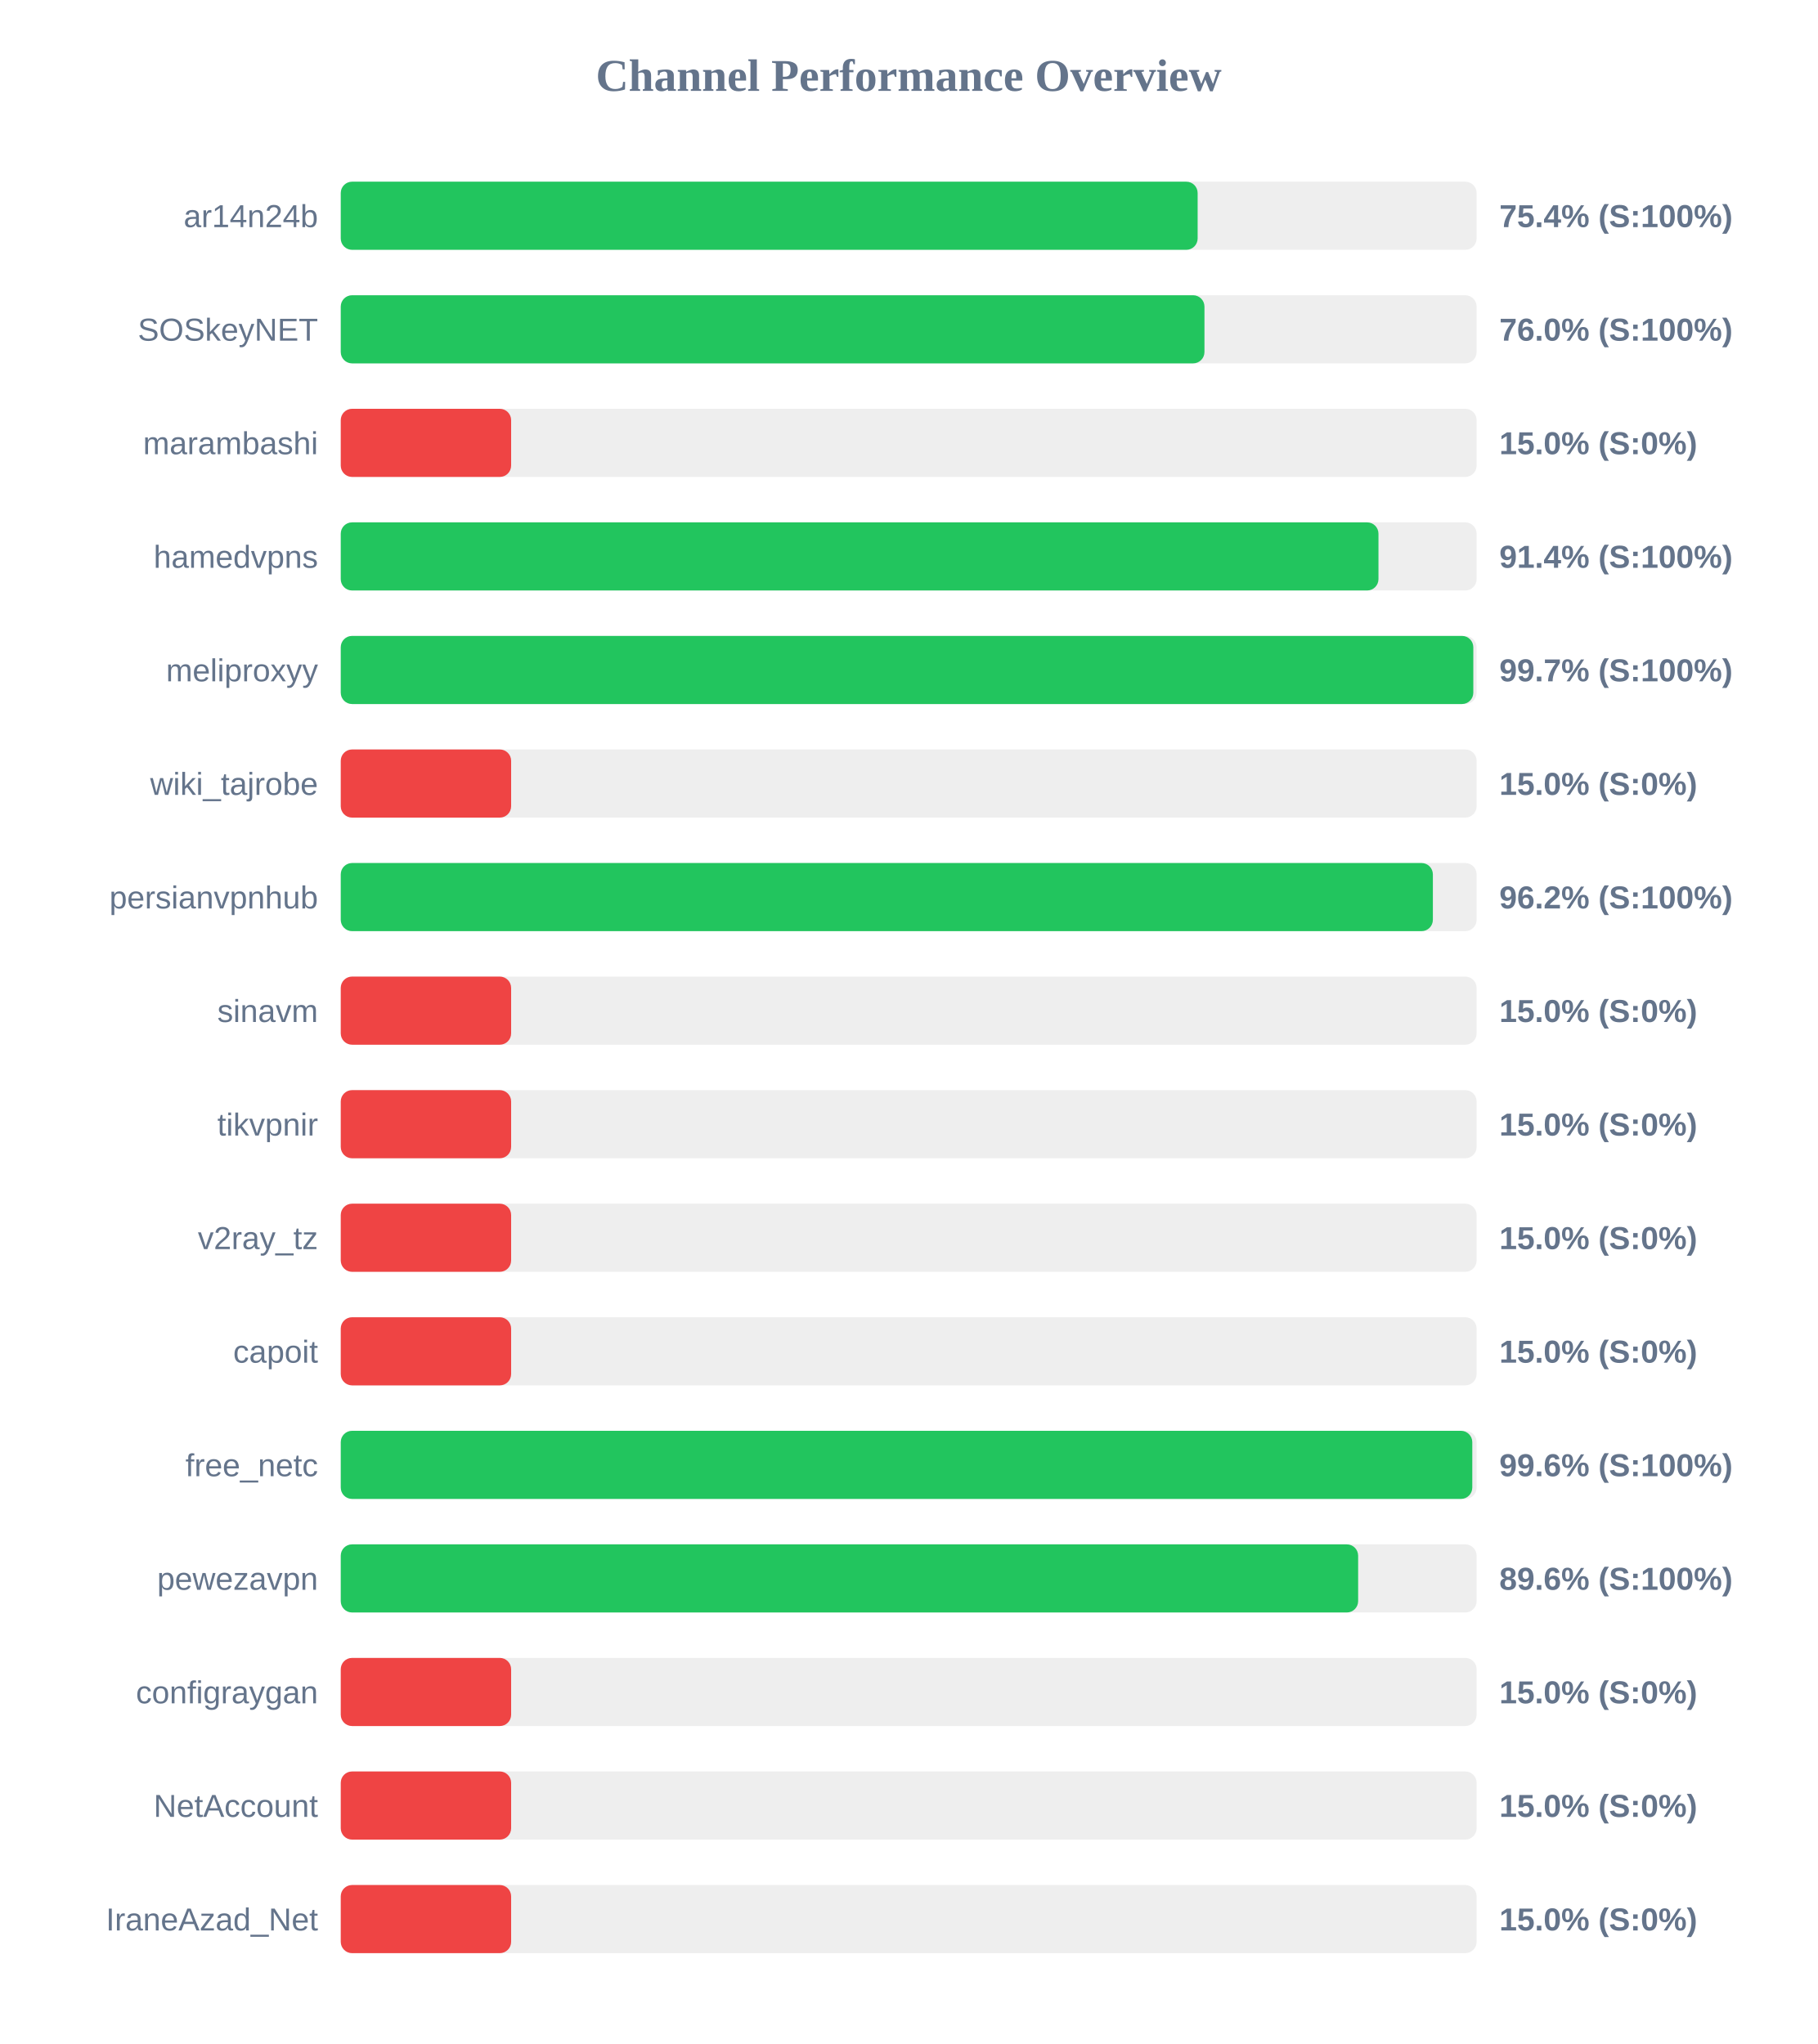
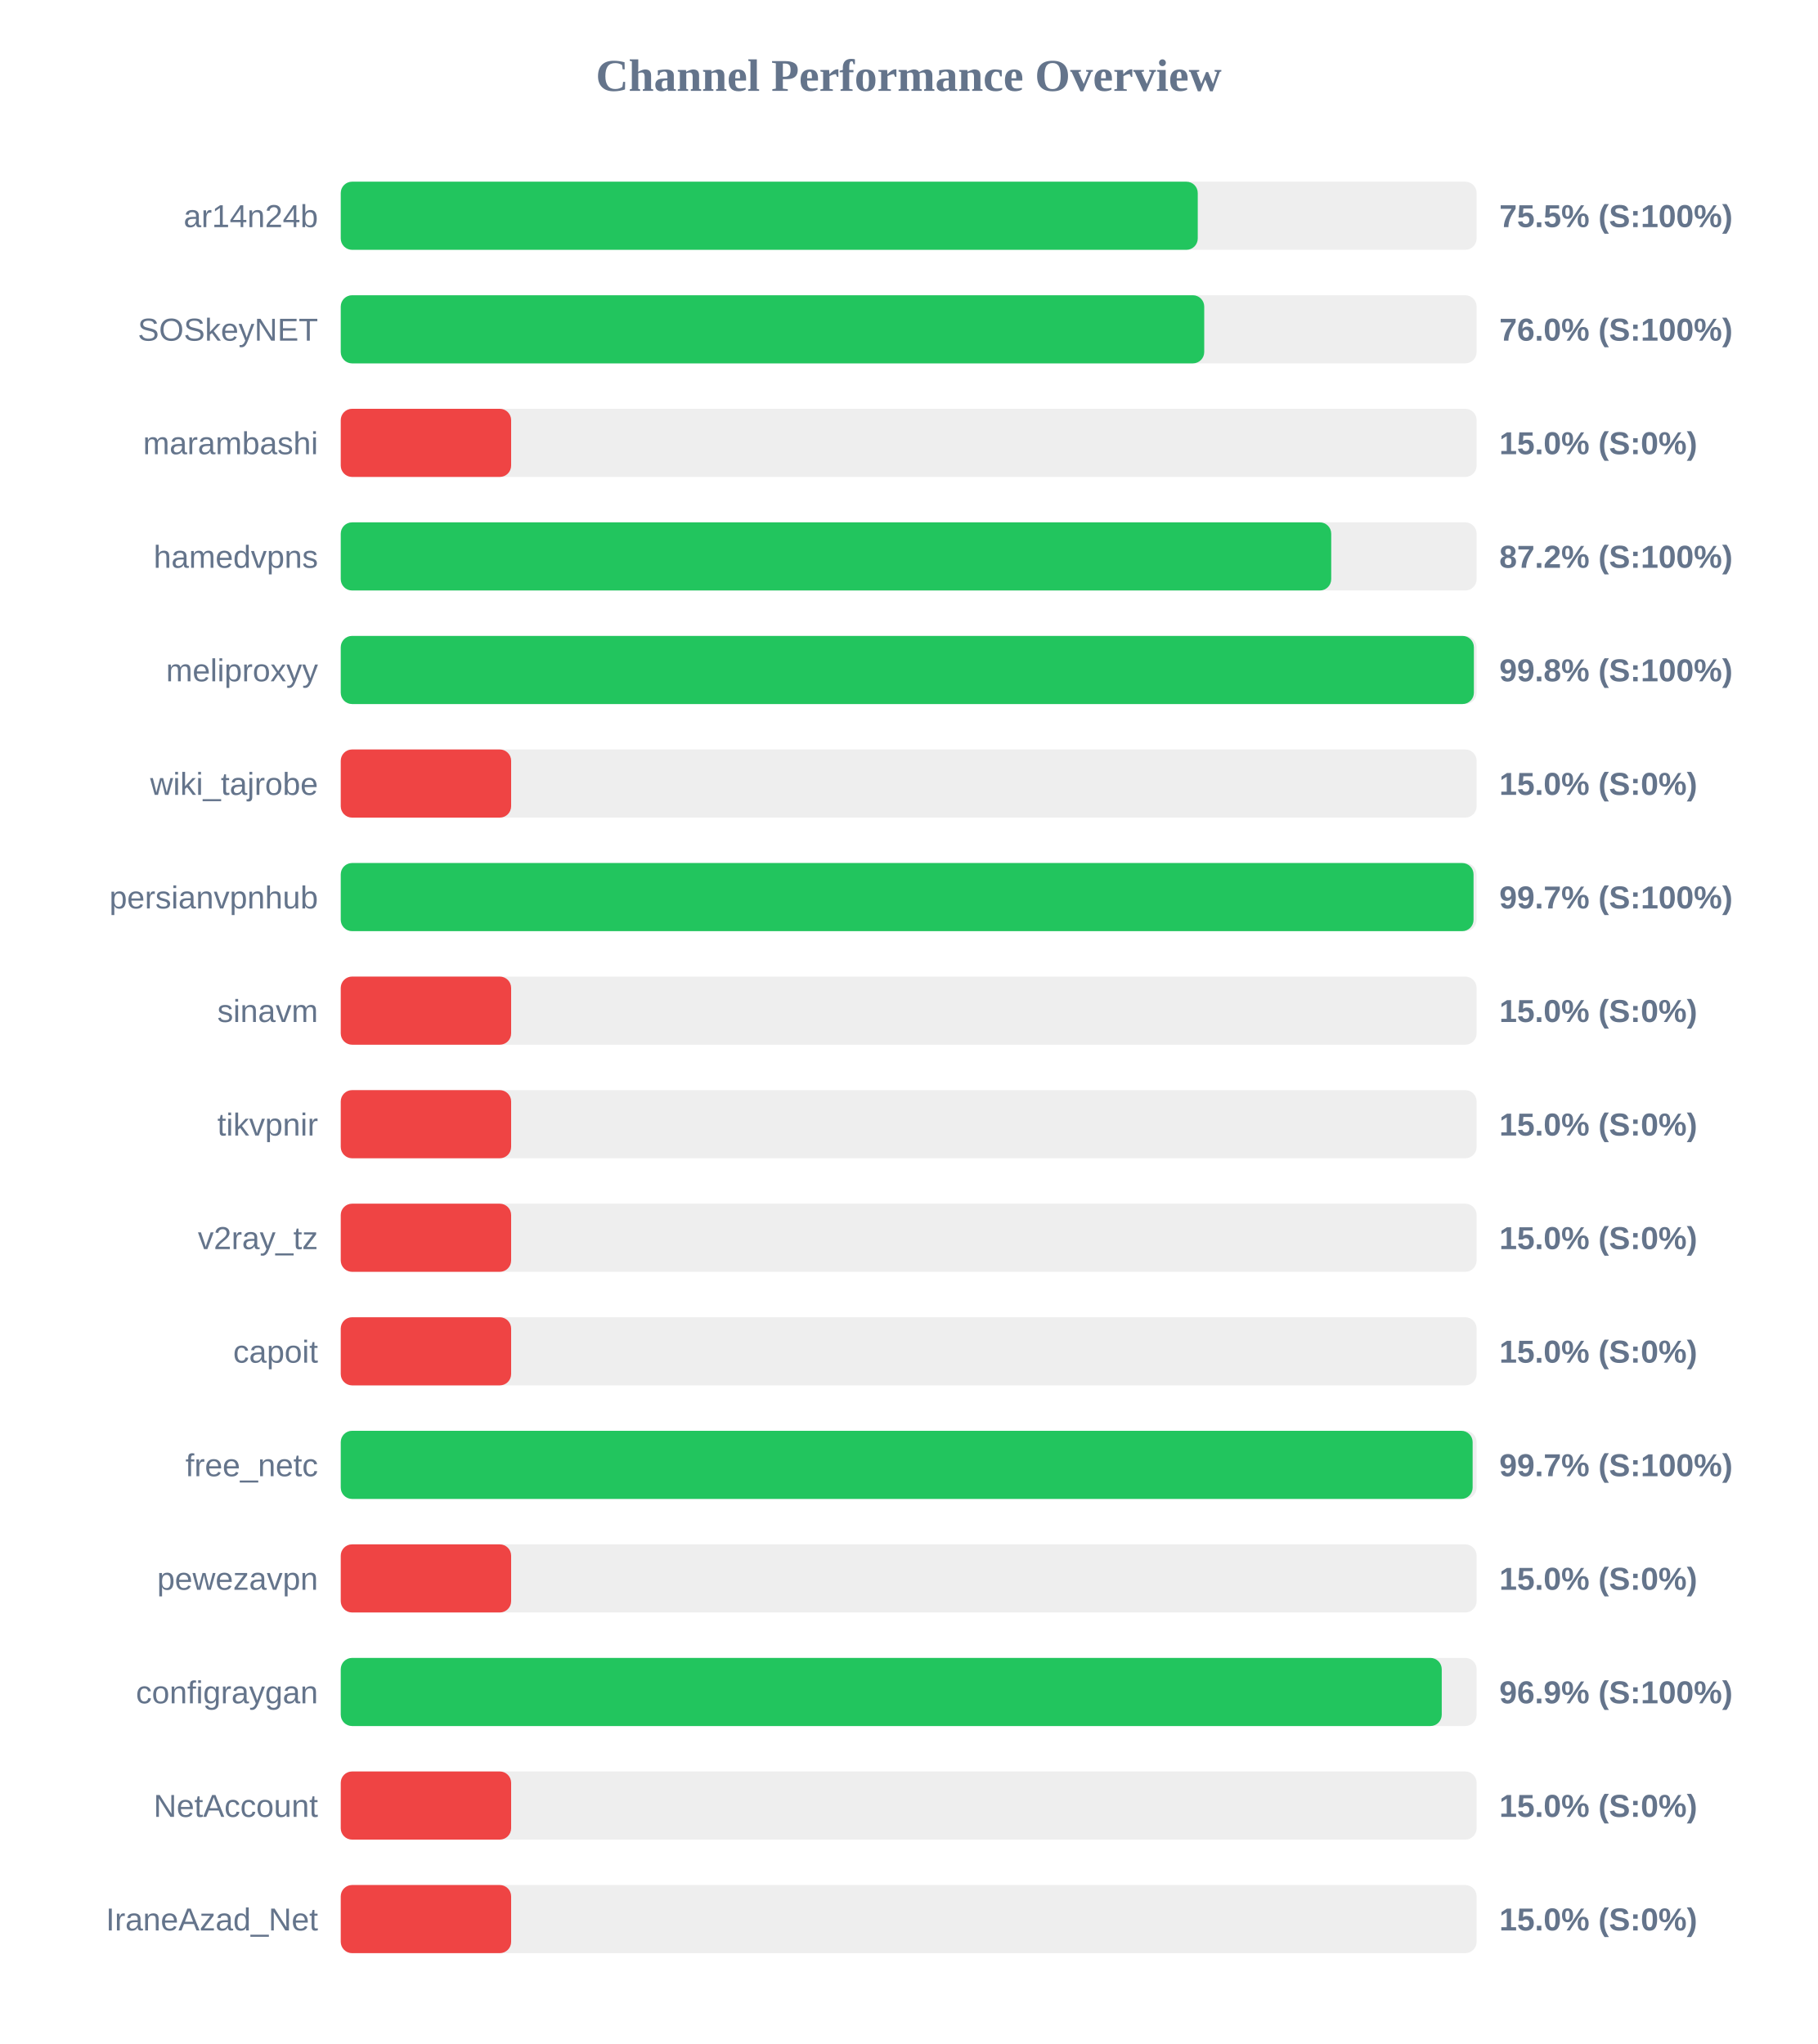
<svg xmlns="http://www.w3.org/2000/svg" width="800" height="900" version="1.1">
  <style>
        .row { font: 14px Arial; fill: #64748b; }
        .score { font: bold 14px Arial; fill: #64748b; }
    </style>
  <text x="400" y="40" text-anchor="middle" font-size="20px" font-weight="bold" fill="#64748b">Channel Performance Overview</text>
  <rect x="150" y="80" width="500" height="30" fill="#eee" rx="5" />
-   <rect x="150" y="80" width="377.2" height="30" fill="#22c55e" rx="5" />
+   <rect x="150" y="80" width="377.25" height="30" fill="#22c55e" rx="5" />
  <text x="140" y="100" text-anchor="end" class="row">ar14n24b</text>
-   <text x="660" y="100" text-anchor="start" class="score">75.4% (S:100%)</text>
+   <text x="660" y="100" text-anchor="start" class="score">75.5% (S:100%)</text>
  <rect x="150" y="130" width="500" height="30" fill="#eee" rx="5" />
-   <rect x="150" y="130" width="380.2" height="30" fill="#22c55e" rx="5" />
+   <rect x="150" y="130" width="380.1" height="30" fill="#22c55e" rx="5" />
  <text x="140" y="150" text-anchor="end" class="row">SOSkeyNET</text>
  <text x="660" y="150" text-anchor="start" class="score">76.0% (S:100%)</text>
  <rect x="150" y="180" width="500" height="30" fill="#eee" rx="5" />
  <rect x="150" y="180" width="75.0" height="30" fill="#ef4444" rx="5" />
  <text x="140" y="200" text-anchor="end" class="row">marambashi</text>
  <text x="660" y="200" text-anchor="start" class="score">15.0% (S:0%)</text>
  <rect x="150" y="230" width="500" height="30" fill="#eee" rx="5" />
-   <rect x="150" y="230" width="456.8" height="30" fill="#22c55e" rx="5" />
+   <rect x="150" y="230" width="436.0" height="30" fill="#22c55e" rx="5" />
  <text x="140" y="250" text-anchor="end" class="row">hamedvpns</text>
-   <text x="660" y="250" text-anchor="start" class="score">91.4% (S:100%)</text>
+   <text x="660" y="250" text-anchor="start" class="score">87.2% (S:100%)</text>
  <rect x="150" y="280" width="500" height="30" fill="#eee" rx="5" />
-   <rect x="150" y="280" width="498.55" height="30" fill="#22c55e" rx="5" />
+   <rect x="150" y="280" width="498.8" height="30" fill="#22c55e" rx="5" />
  <text x="140" y="300" text-anchor="end" class="row">meliproxyy</text>
-   <text x="660" y="300" text-anchor="start" class="score">99.7% (S:100%)</text>
+   <text x="660" y="300" text-anchor="start" class="score">99.8% (S:100%)</text>
  <rect x="150" y="330" width="500" height="30" fill="#eee" rx="5" />
  <rect x="150" y="330" width="75.0" height="30" fill="#ef4444" rx="5" />
  <text x="140" y="350" text-anchor="end" class="row">wiki_tajrobe</text>
  <text x="660" y="350" text-anchor="start" class="score">15.0% (S:0%)</text>
  <rect x="150" y="380" width="500" height="30" fill="#eee" rx="5" />
-   <rect x="150" y="380" width="480.75" height="30" fill="#22c55e" rx="5" />
+   <rect x="150" y="380" width="498.65" height="30" fill="#22c55e" rx="5" />
  <text x="140" y="400" text-anchor="end" class="row">persianvpnhub</text>
-   <text x="660" y="400" text-anchor="start" class="score">96.2% (S:100%)</text>
+   <text x="660" y="400" text-anchor="start" class="score">99.7% (S:100%)</text>
  <rect x="150" y="430" width="500" height="30" fill="#eee" rx="5" />
  <rect x="150" y="430" width="75.0" height="30" fill="#ef4444" rx="5" />
  <text x="140" y="450" text-anchor="end" class="row">sinavm</text>
  <text x="660" y="450" text-anchor="start" class="score">15.0% (S:0%)</text>
  <rect x="150" y="480" width="500" height="30" fill="#eee" rx="5" />
  <rect x="150" y="480" width="75.0" height="30" fill="#ef4444" rx="5" />
  <text x="140" y="500" text-anchor="end" class="row">tikvpnir</text>
  <text x="660" y="500" text-anchor="start" class="score">15.0% (S:0%)</text>
  <rect x="150" y="530" width="500" height="30" fill="#eee" rx="5" />
  <rect x="150" y="530" width="75.0" height="30" fill="#ef4444" rx="5" />
  <text x="140" y="550" text-anchor="end" class="row">v2ray_tz</text>
  <text x="660" y="550" text-anchor="start" class="score">15.0% (S:0%)</text>
  <rect x="150" y="580" width="500" height="30" fill="#eee" rx="5" />
  <rect x="150" y="580" width="75.0" height="30" fill="#ef4444" rx="5" />
  <text x="140" y="600" text-anchor="end" class="row">capoit</text>
  <text x="660" y="600" text-anchor="start" class="score">15.0% (S:0%)</text>
  <rect x="150" y="630" width="500" height="30" fill="#eee" rx="5" />
-   <rect x="150" y="630" width="498.1" height="30" fill="#22c55e" rx="5" />
+   <rect x="150" y="630" width="498.25" height="30" fill="#22c55e" rx="5" />
  <text x="140" y="650" text-anchor="end" class="row">free_netc</text>
-   <text x="660" y="650" text-anchor="start" class="score">99.6% (S:100%)</text>
+   <text x="660" y="650" text-anchor="start" class="score">99.7% (S:100%)</text>
  <rect x="150" y="680" width="500" height="30" fill="#eee" rx="5" />
-   <rect x="150" y="680" width="447.85" height="30" fill="#22c55e" rx="5" />
+   <rect x="150" y="680" width="75.0" height="30" fill="#ef4444" rx="5" />
  <text x="140" y="700" text-anchor="end" class="row">pewezavpn</text>
-   <text x="660" y="700" text-anchor="start" class="score">89.6% (S:100%)</text>
+   <text x="660" y="700" text-anchor="start" class="score">15.0% (S:0%)</text>
  <rect x="150" y="730" width="500" height="30" fill="#eee" rx="5" />
-   <rect x="150" y="730" width="75.0" height="30" fill="#ef4444" rx="5" />
+   <rect x="150" y="730" width="484.65" height="30" fill="#22c55e" rx="5" />
  <text x="140" y="750" text-anchor="end" class="row">configraygan</text>
-   <text x="660" y="750" text-anchor="start" class="score">15.0% (S:0%)</text>
+   <text x="660" y="750" text-anchor="start" class="score">96.9% (S:100%)</text>
  <rect x="150" y="780" width="500" height="30" fill="#eee" rx="5" />
  <rect x="150" y="780" width="75.0" height="30" fill="#ef4444" rx="5" />
  <text x="140" y="800" text-anchor="end" class="row">NetAccount</text>
  <text x="660" y="800" text-anchor="start" class="score">15.0% (S:0%)</text>
  <rect x="150" y="830" width="500" height="30" fill="#eee" rx="5" />
  <rect x="150" y="830" width="75.0" height="30" fill="#ef4444" rx="5" />
  <text x="140" y="850" text-anchor="end" class="row">IraneAzad_Net</text>
  <text x="660" y="850" text-anchor="start" class="score">15.0% (S:0%)</text>
</svg>
